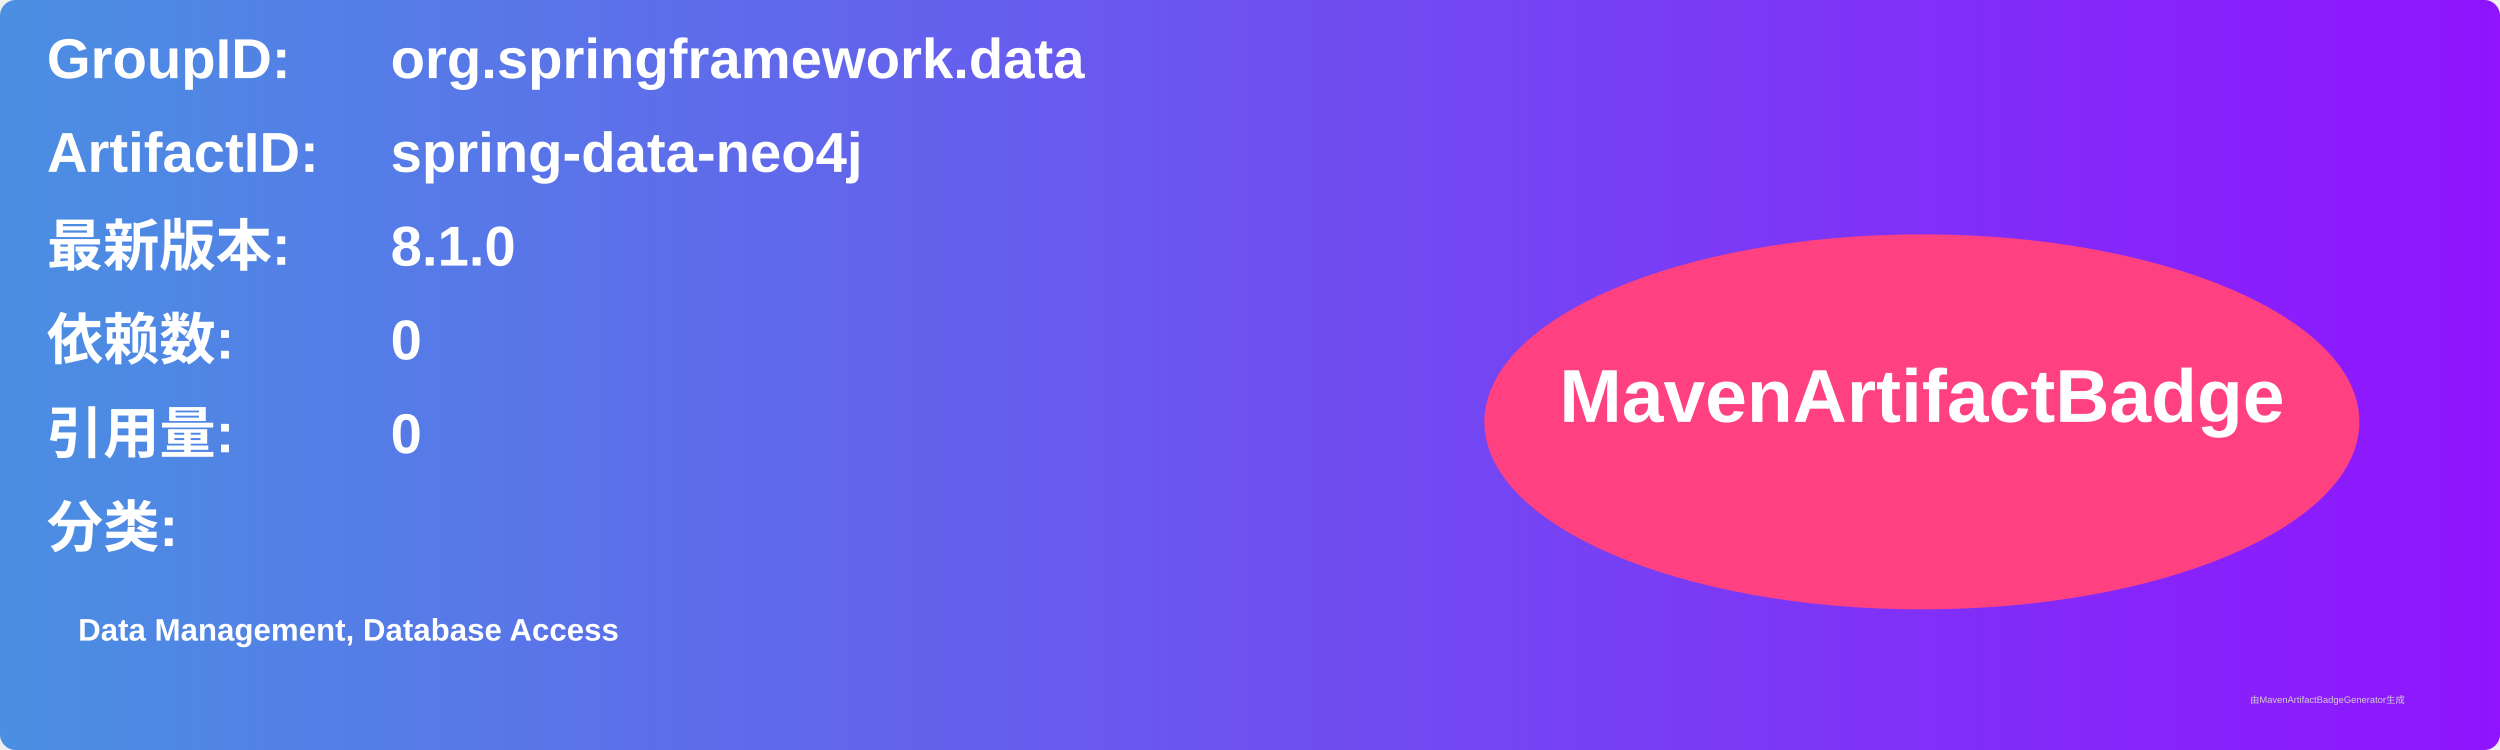
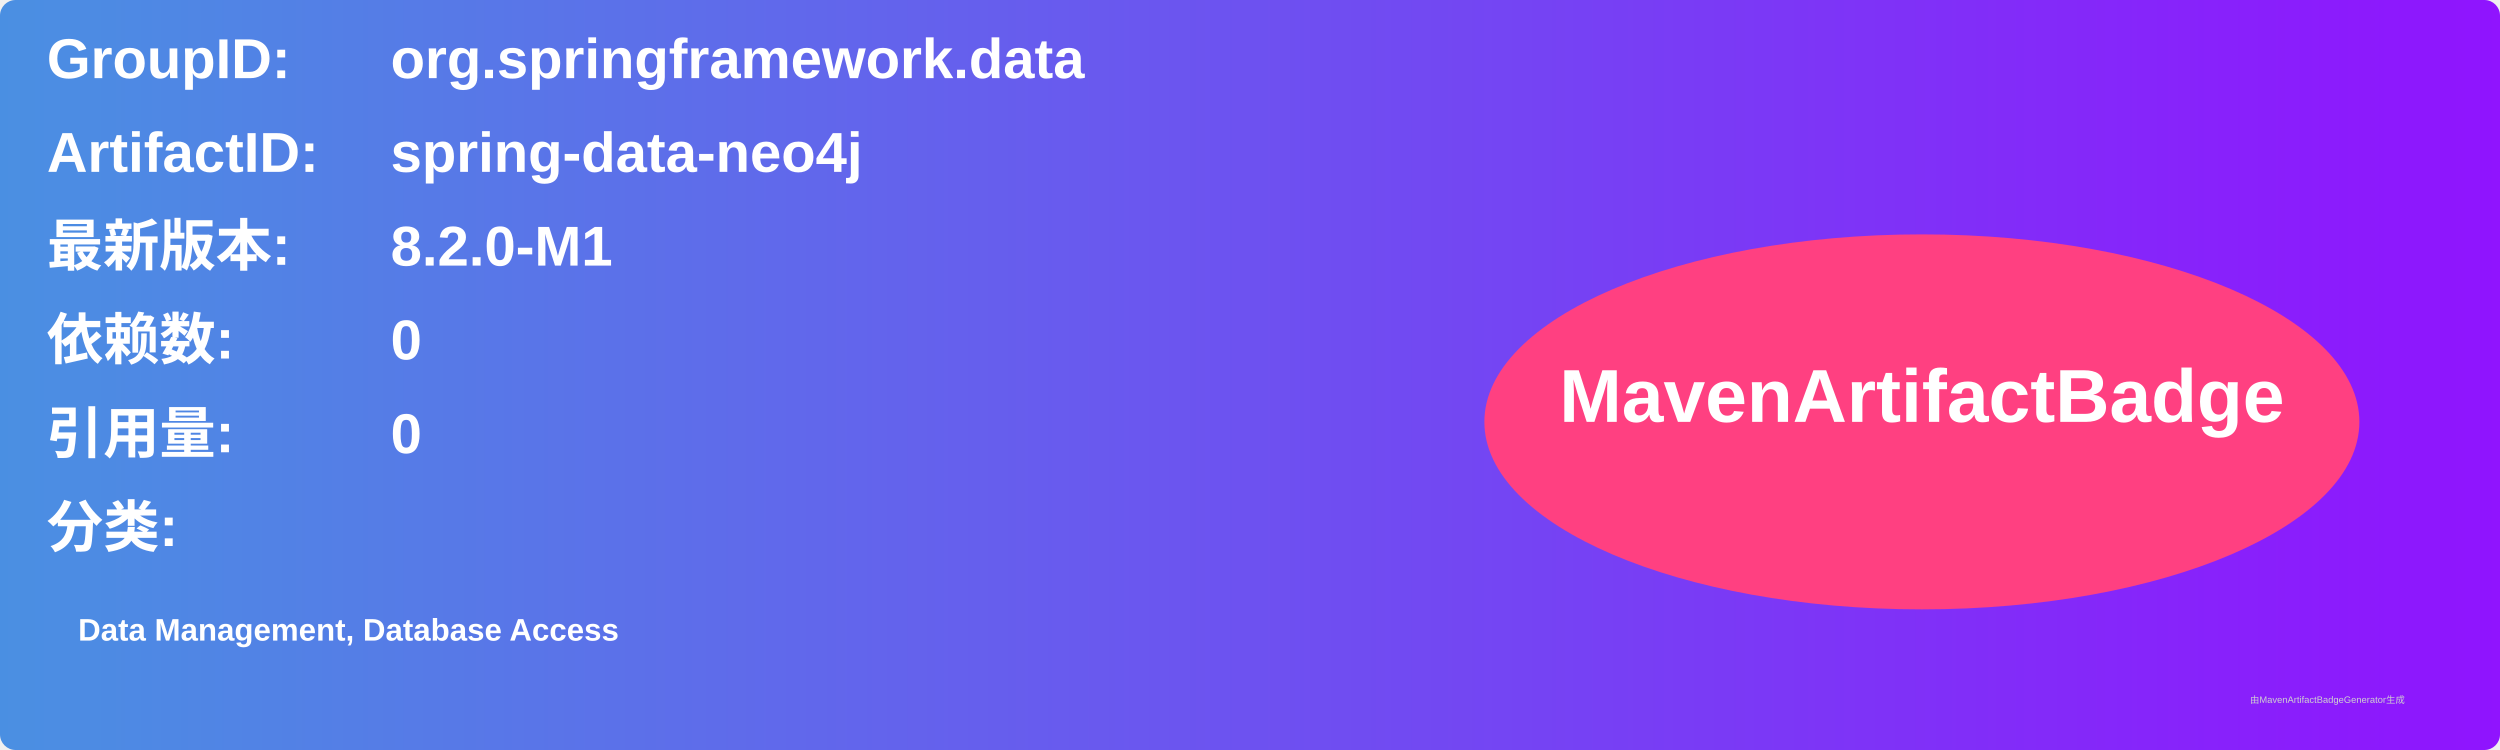
<svg xmlns="http://www.w3.org/2000/svg" width="800" height="240" viewBox="0 0 800 240">
  <linearGradient id="grad" x1="0%" y1="0%" x2="100%" y2="0%">
    <stop offset="0%" stop-color="#4a90e2" />
    <stop offset="100%" stop-color="#9013fe" />
  </linearGradient>
  <rect width="100%" height="100%" rx="5" ry="5" fill="url(#grad)" />
  <g transform="translate(15, 15)">
    <text x="0" y="10" font-family="Arial" font-size="18" fill="white" font-weight="bold" width="260">GroupID:</text>
    <text x="110" y="10" font-family="Arial" font-size="18" fill="white" font-weight="bold" width="460">org.springframework.data</text>
    <text x="0" y="40" font-family="Arial" font-size="18" fill="white" font-weight="bold" width="260">ArtifactID:</text>
    <text x="110" y="40" font-family="Arial" font-size="18" fill="white" font-weight="bold" width="460">spring-data-neo4j</text>
    <text x="0" y="70" font-family="Arial" font-size="18" fill="white" font-weight="bold">最新版本:</text>
    <text x="110" y="70" font-family="Arial" font-size="18" fill="white" font-weight="bold">
-       <tspan font-weight="bold">8.1.0</tspan>
+       <tspan font-weight="bold">8.2.0-M1</tspan>
    </text>
    <text x="0" y="100" font-family="Arial" font-size="18" fill="white" font-weight="bold">依赖数: </text>
    <text x="110" y="100" font-family="Arial" font-size="18" fill="white">
      <tspan font-weight="bold">0</tspan>
    </text>
    <text x="0" y="130" font-family="Arial" font-size="18" fill="white" font-weight="bold">引用量: </text>
    <text x="110" y="130" font-family="Arial" font-size="18" fill="white">
      <tspan font-weight="bold">0</tspan>
    </text>
    <text x="0" y="160" font-family="Arial" font-size="18" fill="white" font-weight="bold">分类:</text>
    <text x="10" y="190" font-family="Arial" font-size="10" fill="white">
      <tspan font-weight="bold">Data Management, Database Access</tspan>
    </text>
    <ellipse cx="600" cy="120" rx="140" ry="60" fill="#ff4081" />
    <text x="600" y="120" text-anchor="middle" font-family="Arial" font-size="24" fill="white" font-weight="bold">MavenArtifactBadge</text>
  </g>
  <text x="720" y="225" font-family="Arial" font-size="3" fill="#d0d0d0">由MavenArtifactBadgeGenerator生成</text>
</svg>
